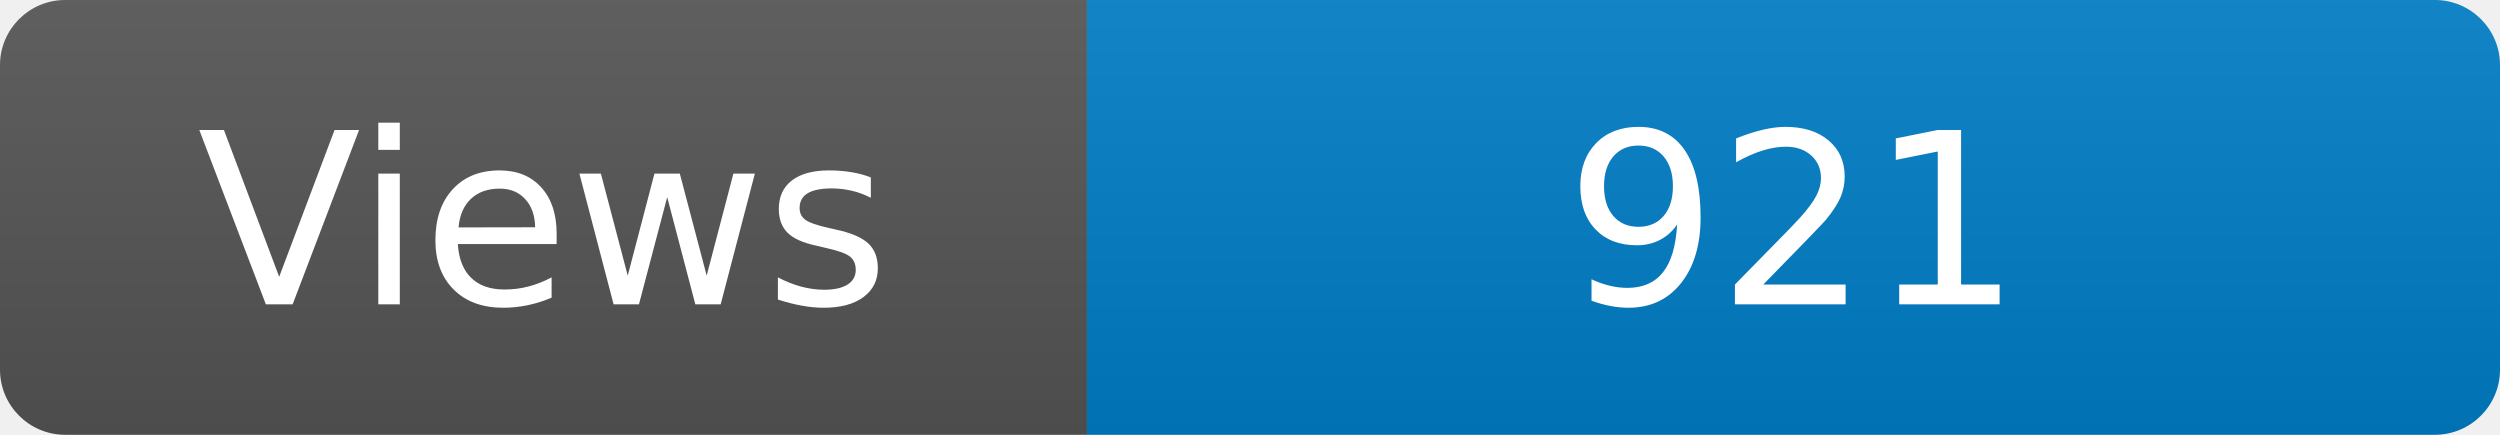
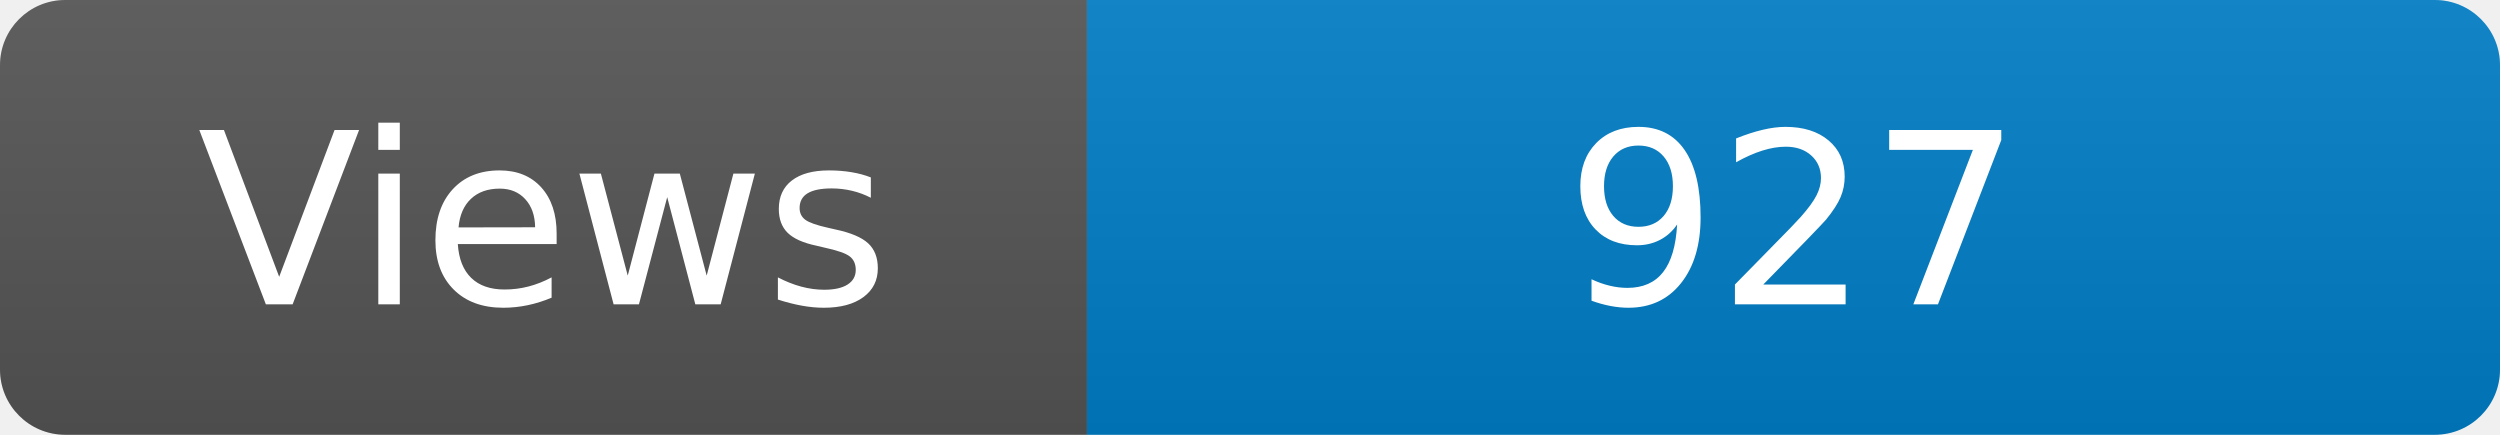
<svg xmlns="http://www.w3.org/2000/svg" width="115" height="20" role="img" aria-label="Maintained?: yes">
  <linearGradient id="s" x2="0" y2="100%">
    <stop offset="0" stop-color="#bbb" stop-opacity=".1" />
    <stop offset="1" stop-opacity=".1" />
  </linearGradient>
  <clipPath id="r">
    <rect width="115" height="20" rx="3" fill="#fff" />
  </clipPath>
  <g clip-path="url(#r)">
    <rect width="50" height="20" fill="#555" />
    <rect x="50" width="160" height="20" fill="#007ec6" />
    <rect width="115" height="20" fill="url(#s)" />
  </g>
  <g fill="#fff" text-anchor="middle" font-family="Verdana,Geneva,DejaVu Sans,sans-serif" font-size="110">
    <text x="250" y="140" transform="scale(.1)" fill="#fff">Views</text>
-     <text x="825" y="140" transform="scale(.1)" fill="#fff">921</text>
+     <text x="825" y="140" transform="scale(.1)" fill="#fff">927</text>
  </g>
</svg>
